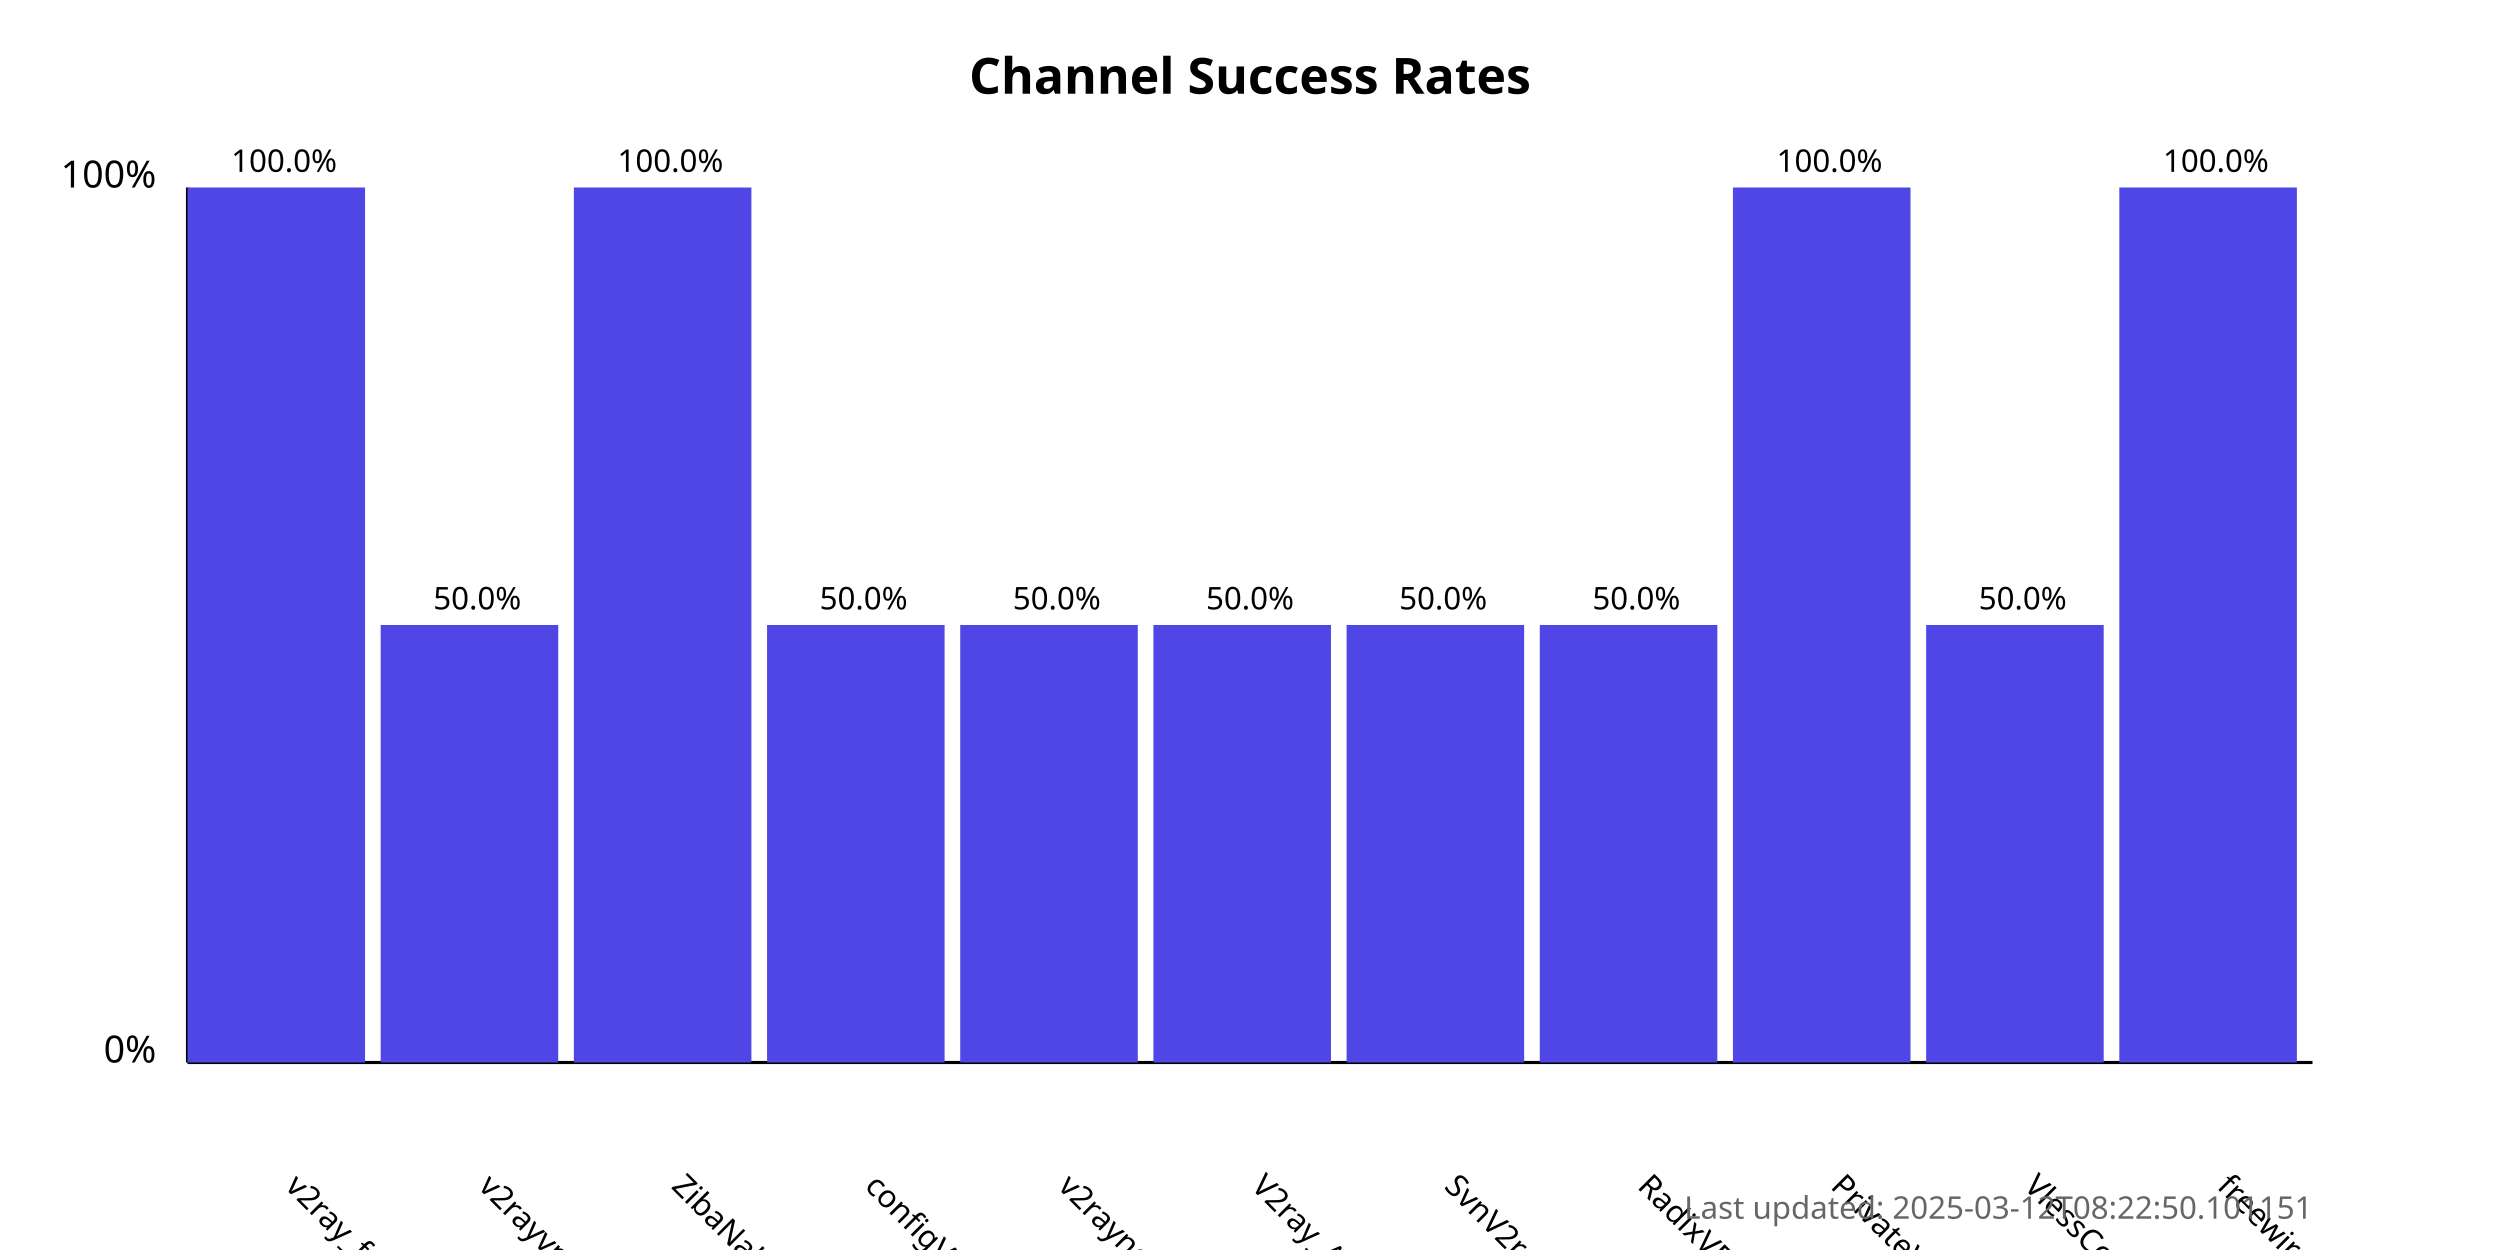
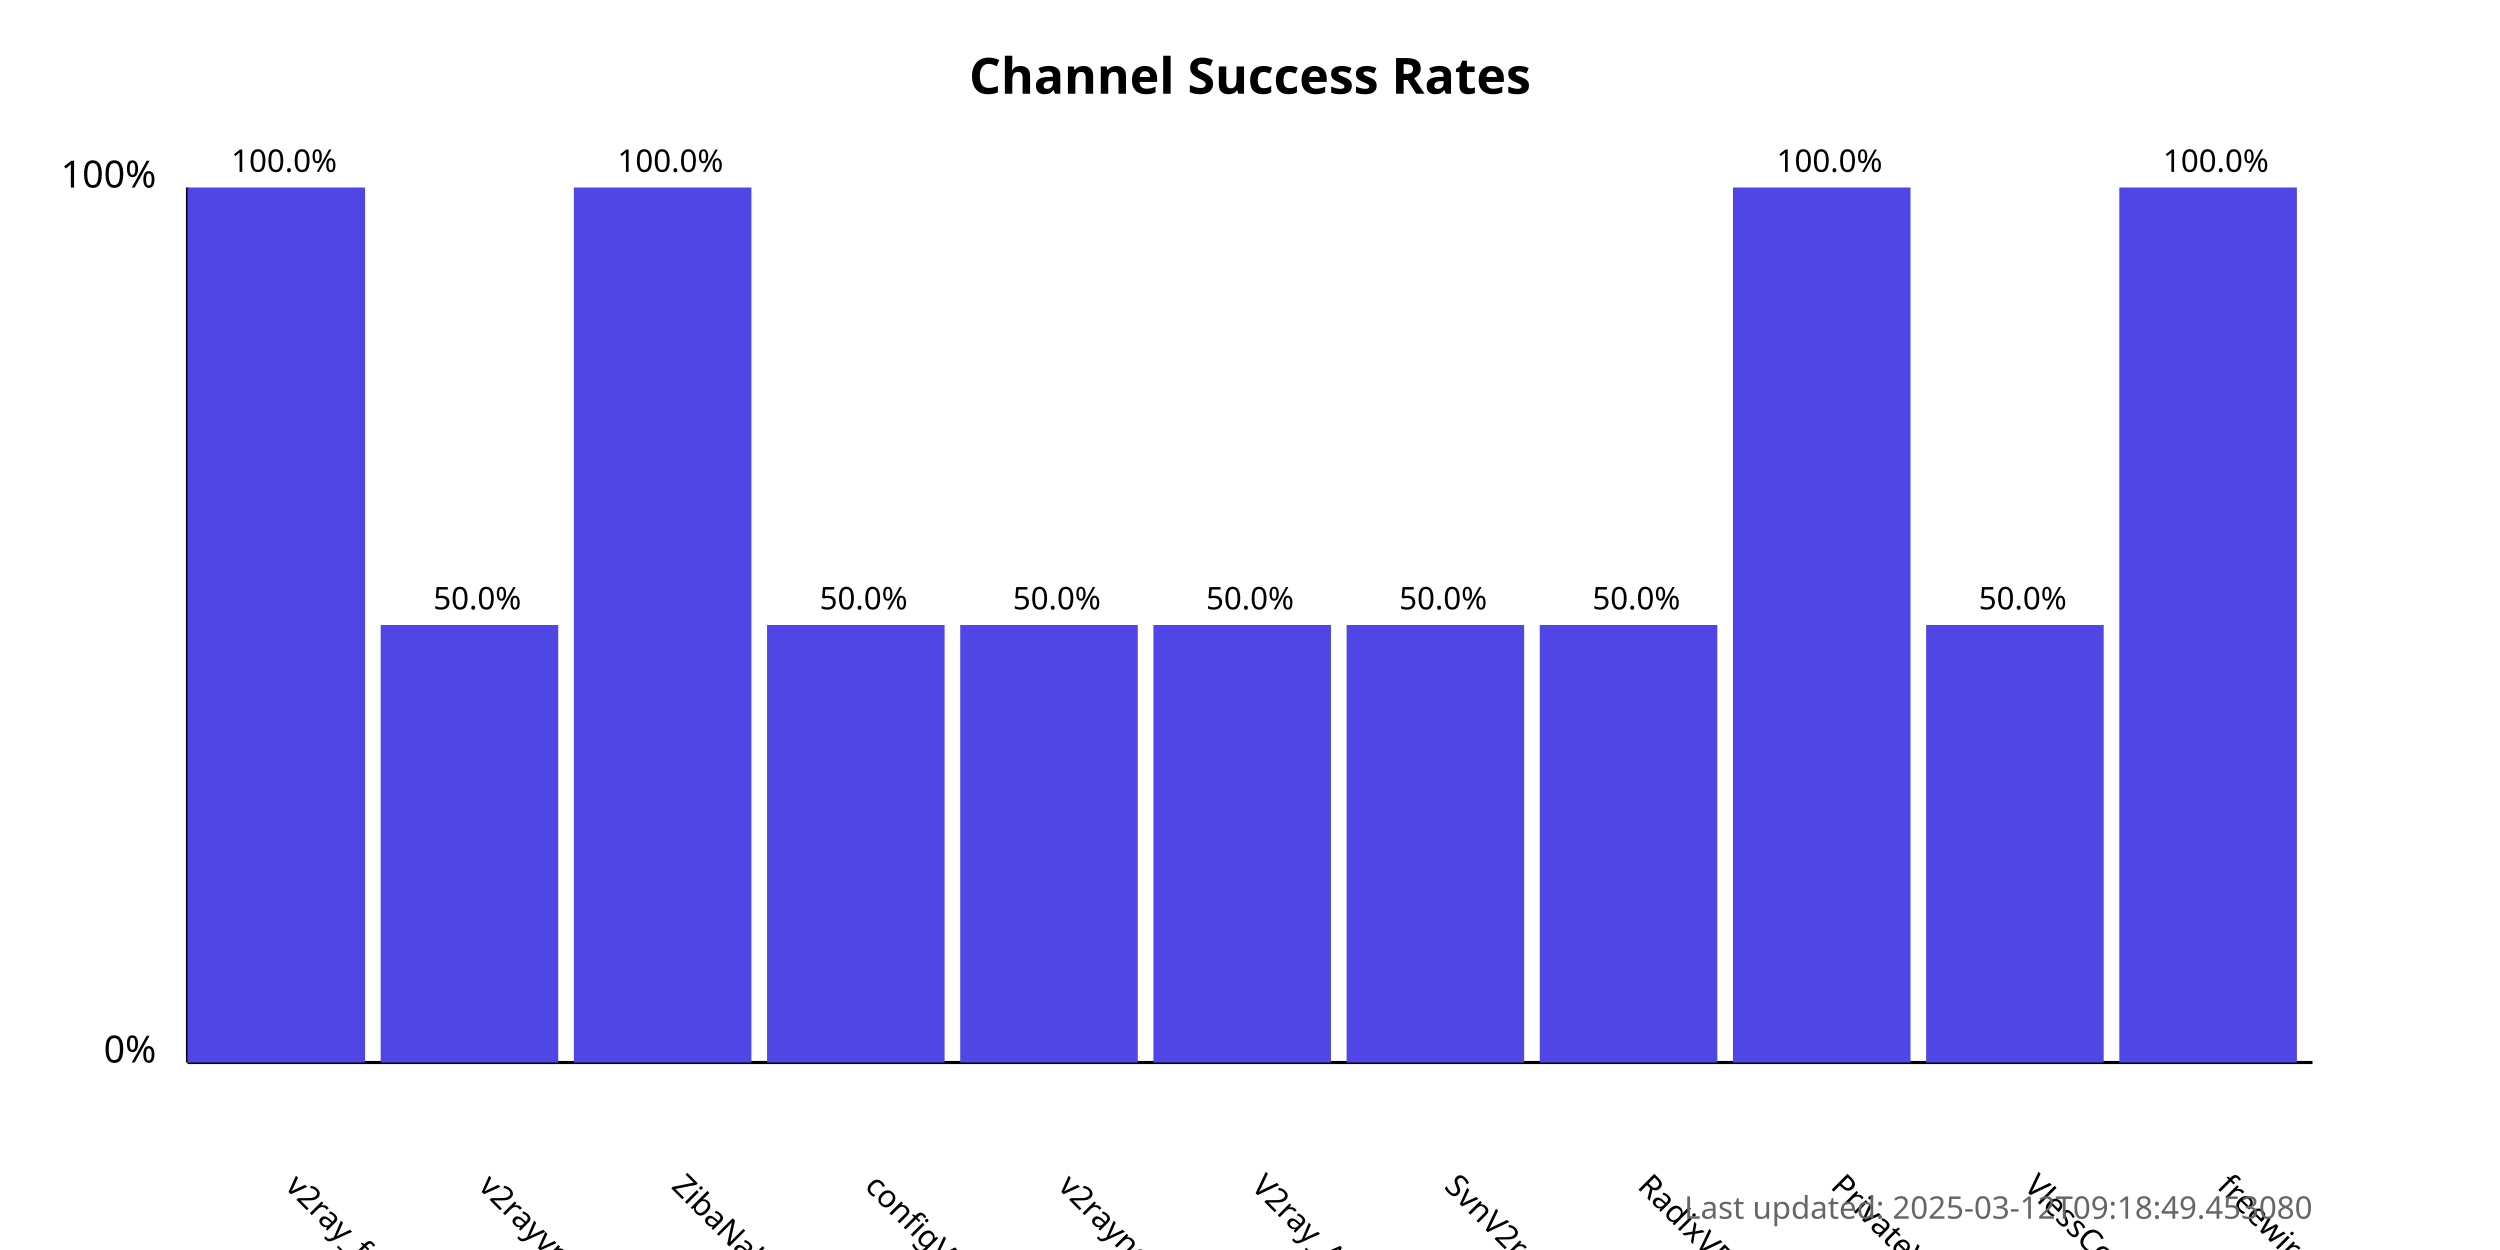
<svg xmlns="http://www.w3.org/2000/svg" width="800" height="400">
  <style>
            .chart-title { font: bold 16px sans-serif; }
            .axis-label { font: 12px sans-serif; }
            .tick-label { font: 10px sans-serif; }
            .bar { fill: #4f46e5; }
            .bar:hover { fill: #6366f1; }
            .timestamp { font: 10px sans-serif; fill: #666; }
        </style>
  <text x="400.0" y="30" text-anchor="middle" class="chart-title">
            Channel Success Rates
        </text>
  <line x1="60" y1="340" x2="60" y2="60" stroke="black" stroke-width="1" />
  <line x1="60" y1="340" x2="740" y2="340" stroke="black" stroke-width="1" />
  <text x="50" y="340" text-anchor="end" class="axis-label">0%</text>
  <text x="50" y="60" text-anchor="end" class="axis-label">100%</text>
  <g>
    <rect x="60" y="60.0" width="56.818" height="280.0" class="bar" />
    <text x="90.909" y="380" transform="rotate(45, 90.90909, 380)" text-anchor="start" class="tick-label">
                v2ray_free_conf
            </text>
    <text x="90.909" y="55.0" text-anchor="middle" class="tick-label">
                100.0%
            </text>
  </g>
  <g>
    <rect x="121.818" y="200.0" width="56.818" height="140.0" class="bar" />
    <text x="152.727" y="380" transform="rotate(45, 152.7273, 380)" text-anchor="start" class="tick-label">
                v2rayvpno
            </text>
    <text x="152.727" y="195.0" text-anchor="middle" class="tick-label">
                50.0%
            </text>
  </g>
  <g>
    <rect x="183.636" y="60.0" width="56.818" height="280.0" class="bar" />
    <text x="214.545" y="380" transform="rotate(45, 214.5455, 380)" text-anchor="start" class="tick-label">
                ZibaNabz
            </text>
    <text x="214.545" y="55.0" text-anchor="middle" class="tick-label">
                100.0%
            </text>
  </g>
  <g>
    <rect x="245.455" y="200.0" width="56.818" height="140.0" class="bar" />
    <text x="276.364" y="380" transform="rotate(45, 276.3636, 380)" text-anchor="start" class="tick-label">
                configV2rayForFree
            </text>
    <text x="276.364" y="195.0" text-anchor="middle" class="tick-label">
                50.0%
            </text>
  </g>
  <g>
    <rect x="307.273" y="200.0" width="56.818" height="140.0" class="bar" />
    <text x="338.182" y="380" transform="rotate(45, 338.1818, 380)" text-anchor="start" class="tick-label">
                v2rayngvpn
            </text>
    <text x="338.182" y="195.0" text-anchor="middle" class="tick-label">
                50.0%
            </text>
  </g>
  <g>
    <rect x="369.091" y="200.0" width="56.818" height="140.0" class="bar" />
    <text x="400.0" y="380" transform="rotate(45, 400.0, 380)" text-anchor="start" class="tick-label">
                V2ray_Alpha
            </text>
    <text x="400.0" y="195.0" text-anchor="middle" class="tick-label">
                50.0%
            </text>
  </g>
  <g>
    <rect x="430.909" y="200.0" width="56.818" height="140.0" class="bar" />
    <text x="461.818" y="380" transform="rotate(45, 461.8182, 380)" text-anchor="start" class="tick-label">
                SvnV2ray
            </text>
    <text x="461.818" y="195.0" text-anchor="middle" class="tick-label">
                50.0%
            </text>
  </g>
  <g>
    <rect x="492.727" y="200.0" width="56.818" height="140.0" class="bar" />
    <text x="523.636" y="380" transform="rotate(45, 523.6364, 380)" text-anchor="start" class="tick-label">
                RadixVPN
            </text>
    <text x="523.636" y="195.0" text-anchor="middle" class="tick-label">
                50.0%
            </text>
  </g>
  <g>
    <rect x="554.545" y="60.0" width="56.818" height="280.0" class="bar" />
    <text x="585.455" y="380" transform="rotate(45, 585.4545, 380)" text-anchor="start" class="tick-label">
                PrivateVPNs
            </text>
    <text x="585.455" y="55.0" text-anchor="middle" class="tick-label">
                100.0%
            </text>
  </g>
  <g>
    <rect x="616.364" y="200.0" width="56.818" height="140.0" class="bar" />
    <text x="647.273" y="380" transform="rotate(45, 647.2727, 380)" text-anchor="start" class="tick-label">
                VlessConfig
            </text>
    <text x="647.273" y="195.0" text-anchor="middle" class="tick-label">
                50.0%
            </text>
  </g>
  <g>
    <rect x="678.182" y="60.0" width="56.818" height="280.0" class="bar" />
    <text x="709.091" y="380" transform="rotate(45, 709.0909, 380)" text-anchor="start" class="tick-label">
                freewireguard
            </text>
    <text x="709.091" y="55.0" text-anchor="middle" class="tick-label">
                100.0%
            </text>
  </g>
  <text x="740" y="390" text-anchor="end" class="timestamp">
-             Last updated: 2025-03-12T08:22:50.101151
+             Last updated: 2025-03-12T09:18:49.453080
        </text>
</svg>
